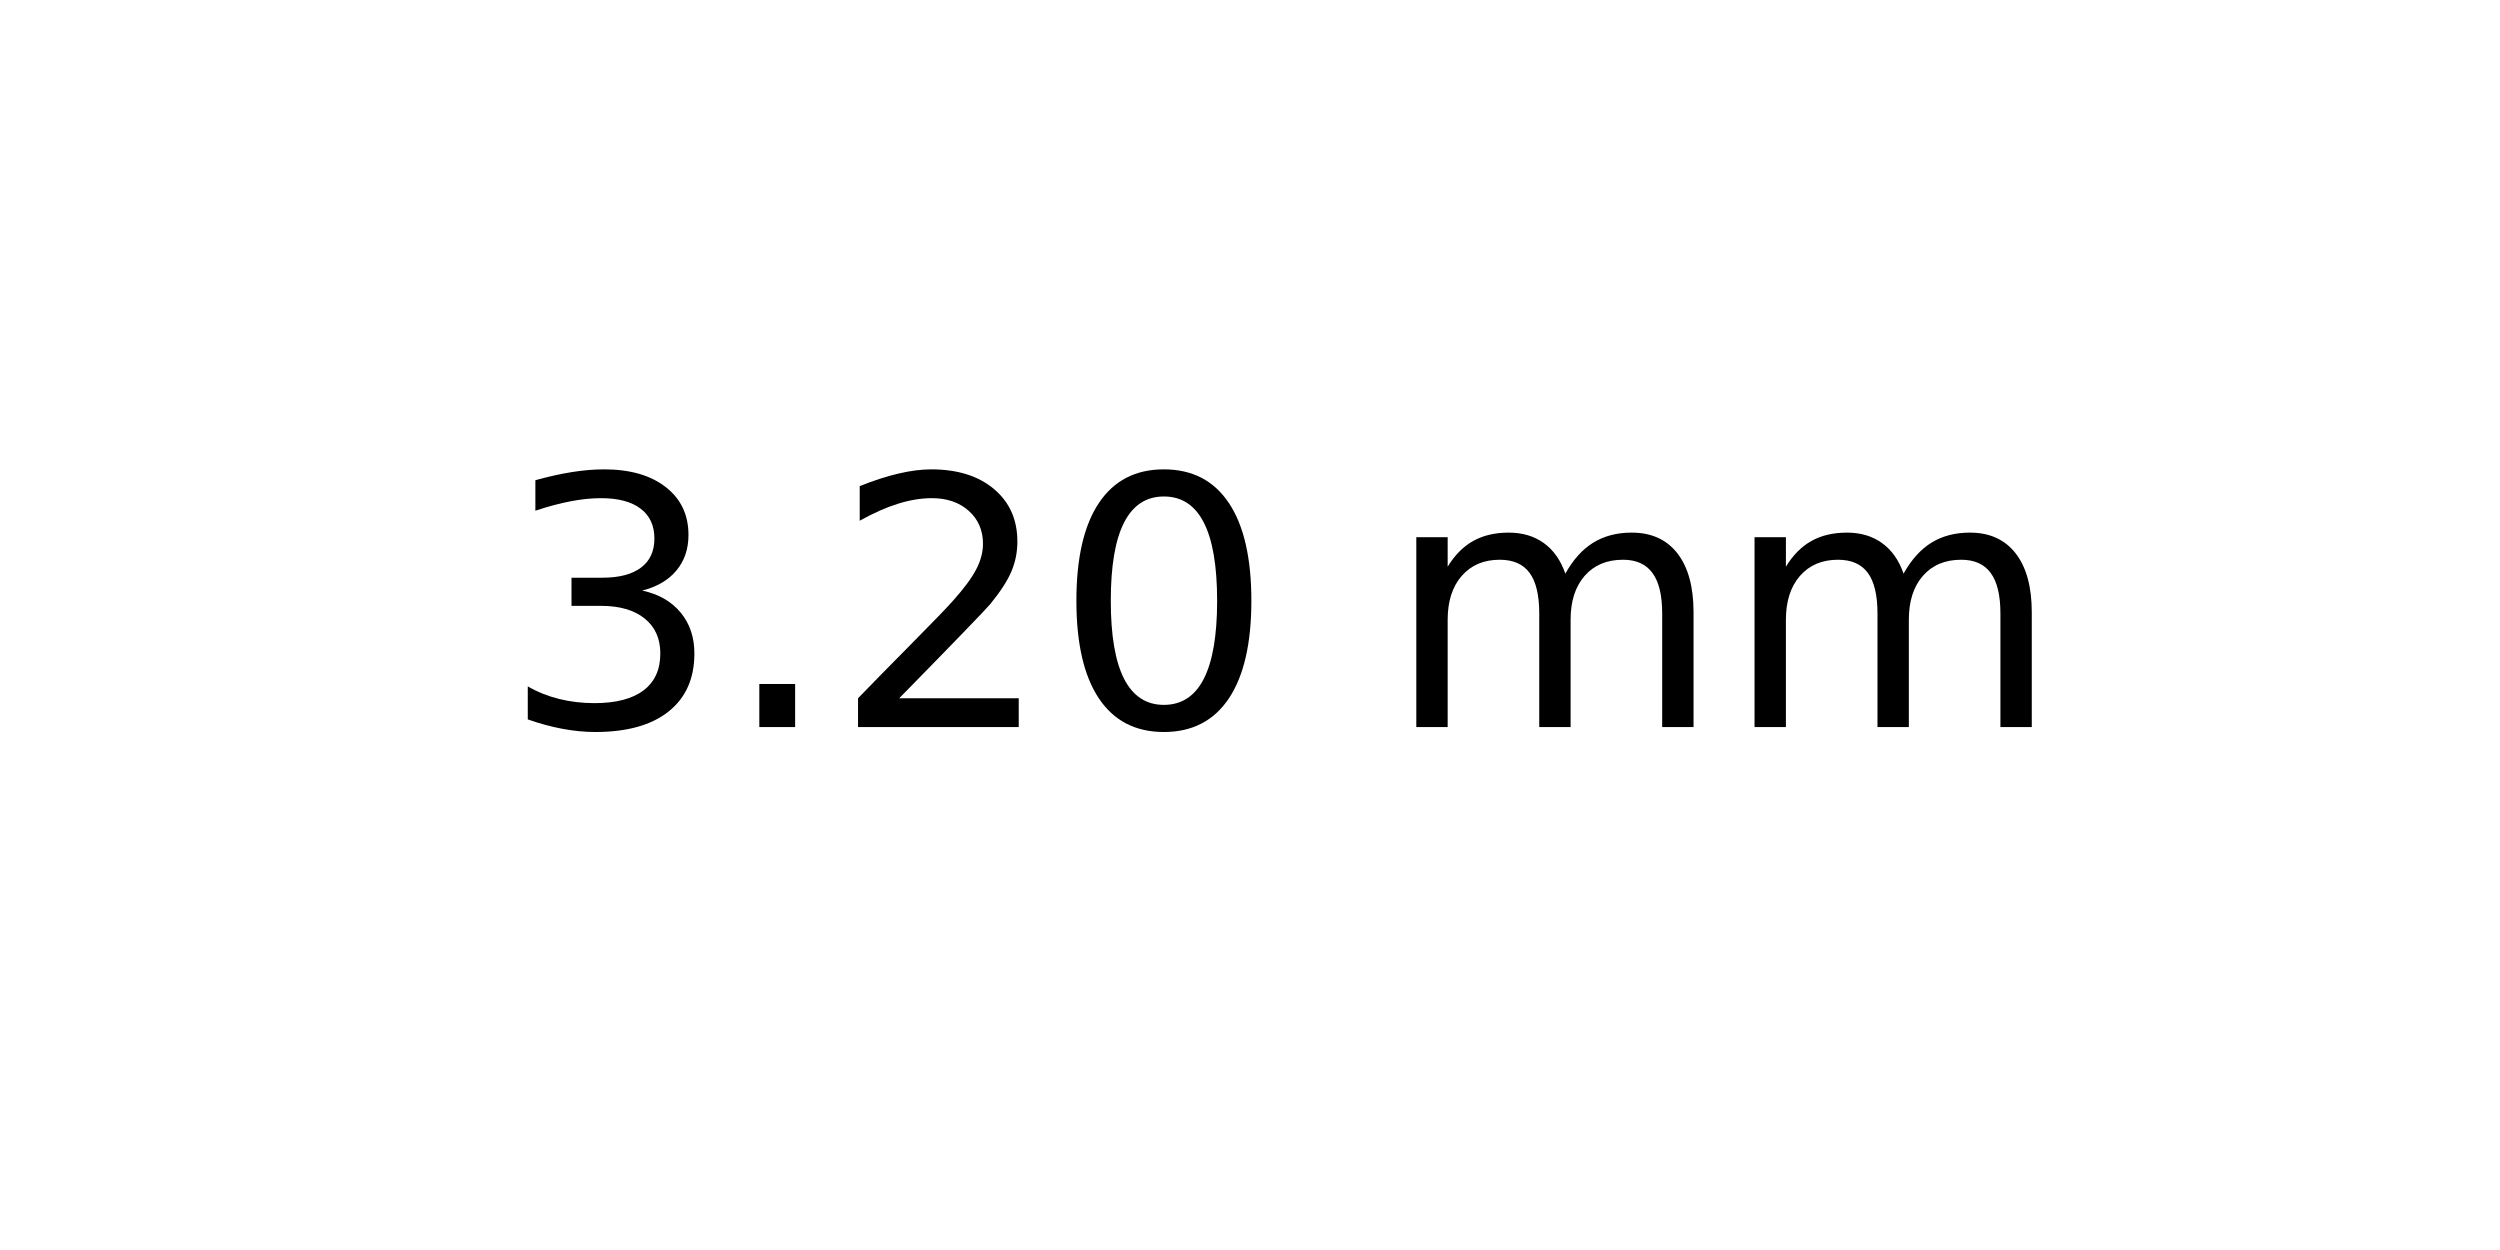
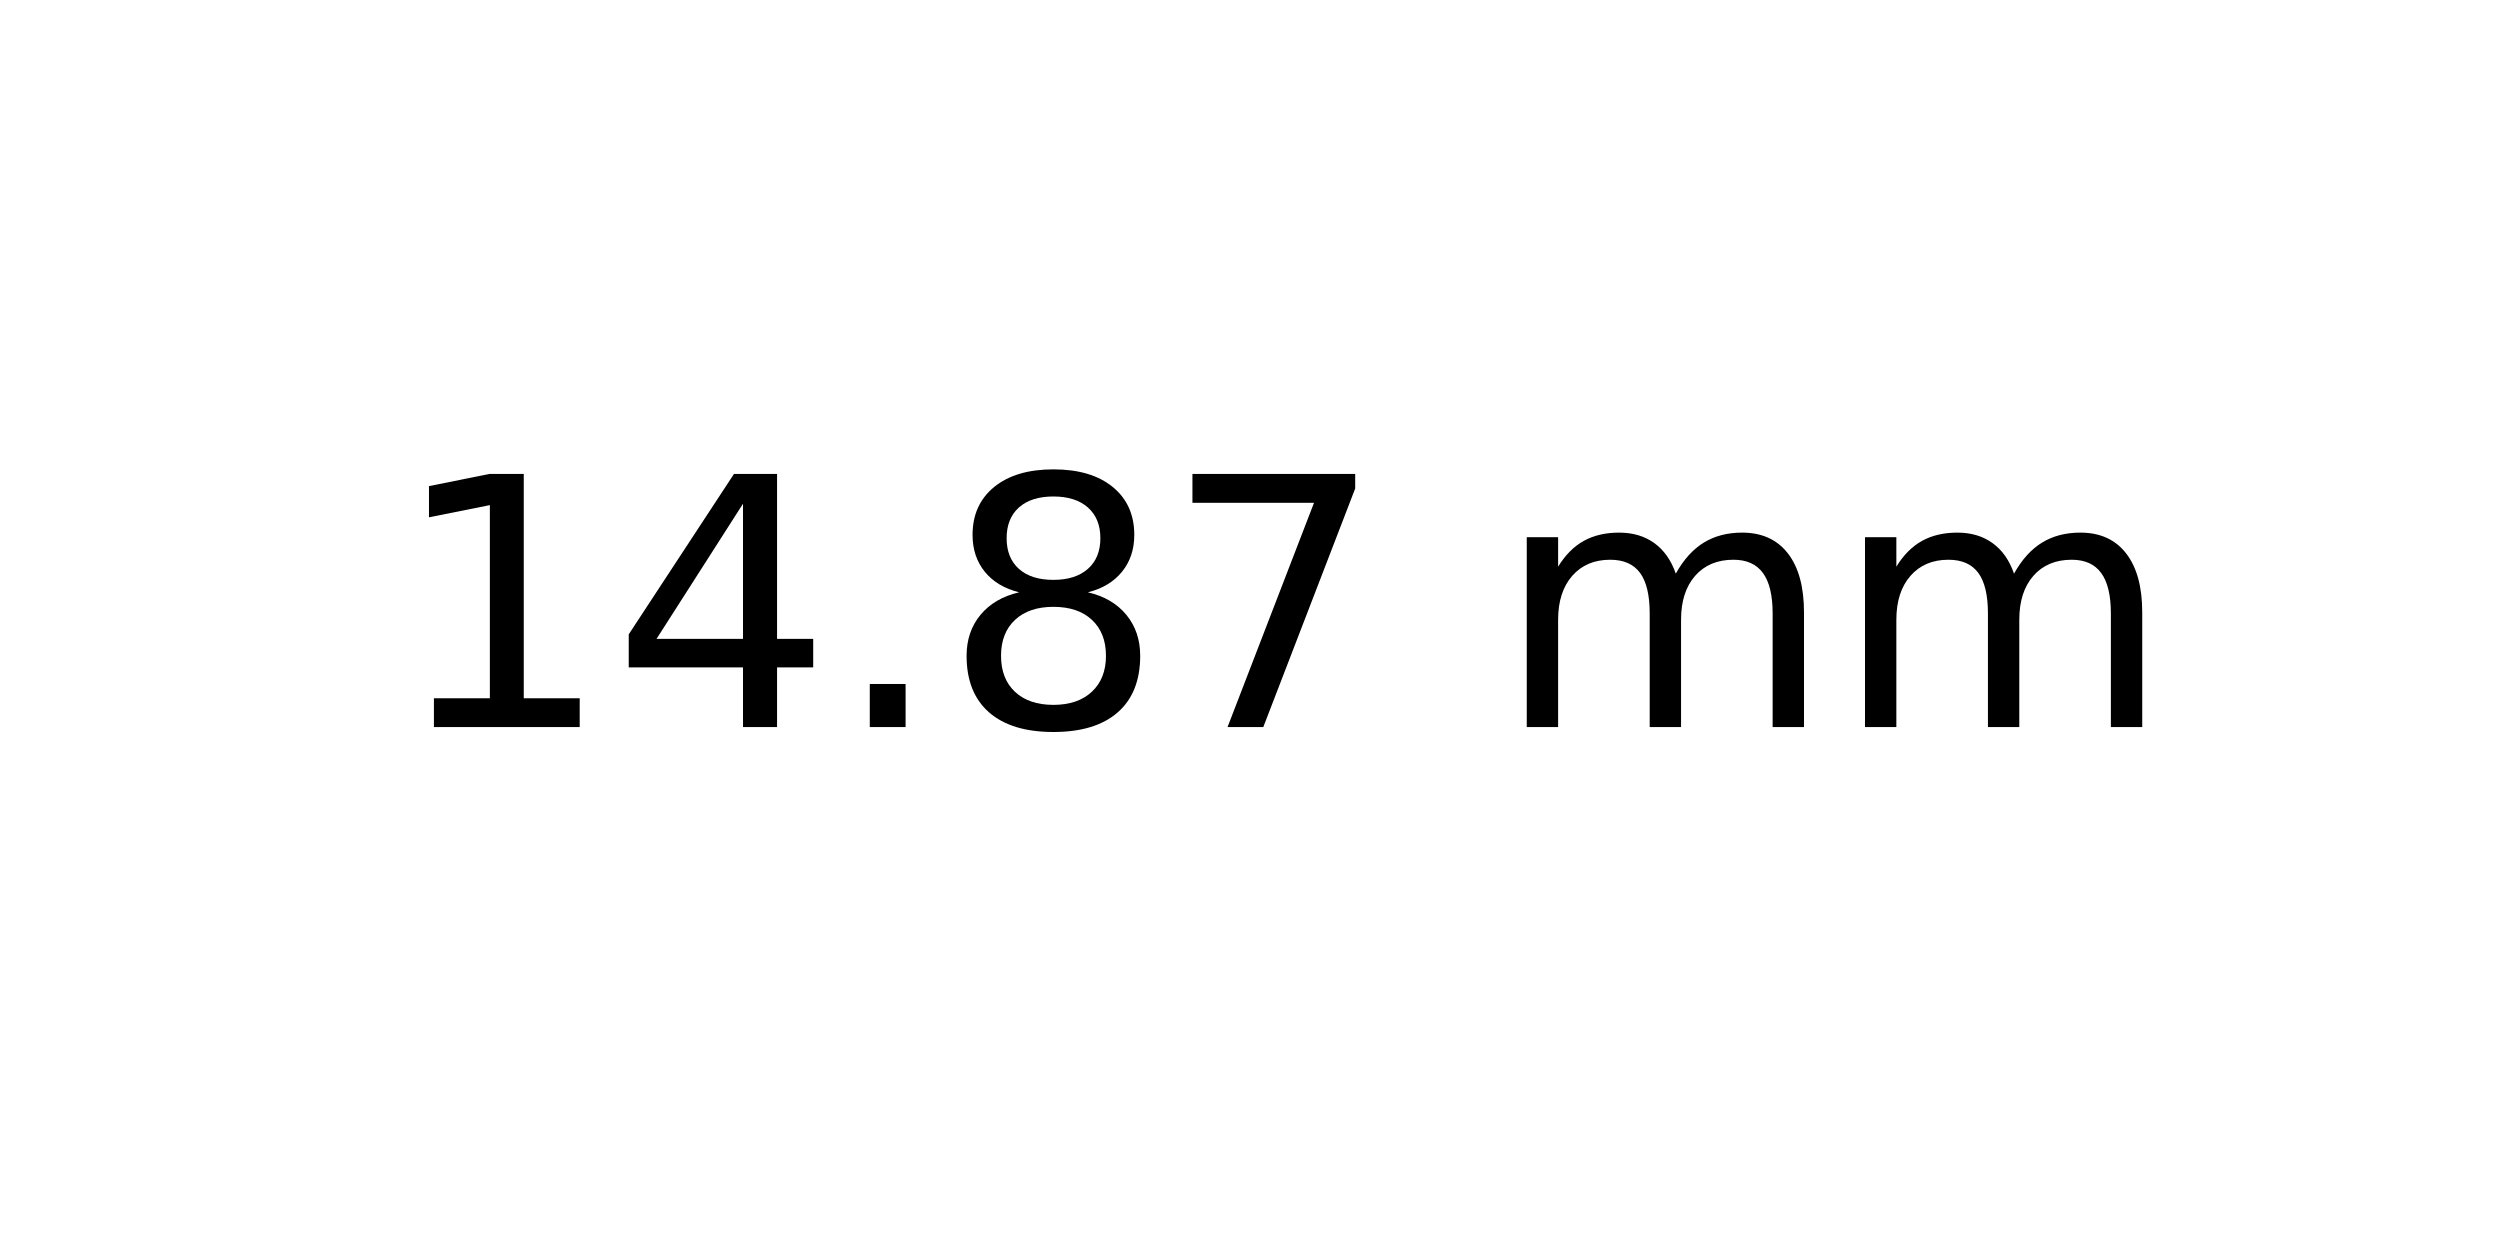
<svg xmlns="http://www.w3.org/2000/svg" xmlns:xlink="http://www.w3.org/1999/xlink" width="72pt" height="36pt" viewBox="0 0 72 36" version="1.1">
  <defs>
    <style type="text/css">*{stroke-linejoin: round; stroke-linecap: butt}</style>
  </defs>
  <g id="figure_1">
    <g id="axes_1">
      <g id="text_1">
-         <g transform="translate(14.4375 20.93937) scale(0.1 -0.1)">
+         <g transform="translate(11.25625 20.93937) scale(0.1 -0.1)">
          <defs>
-             <path id="DejaVuSans-33" d="M 2597 2516  Q 3050 2419 3304 2112  Q 3559 1806 3559 1356  Q 3559 666 3084 287  Q 2609 -91 1734 -91  Q 1441 -91 1130 -33  Q 819 25 488 141  L 488 750  Q 750 597 1062 519  Q 1375 441 1716 441  Q 2309 441 2620 675  Q 2931 909 2931 1356  Q 2931 1769 2642 2001  Q 2353 2234 1838 2234  L 1294 2234  L 1294 2753  L 1863 2753  Q 2328 2753 2575 2939  Q 2822 3125 2822 3475  Q 2822 3834 2567 4026  Q 2313 4219 1838 4219  Q 1578 4219 1281 4162  Q 984 4106 628 3988  L 628 4550  Q 988 4650 1302 4700  Q 1616 4750 1894 4750  Q 2613 4750 3031 4423  Q 3450 4097 3450 3541  Q 3450 3153 3228 2886  Q 3006 2619 2597 2516  z " transform="scale(0.015625)" />
+             <path id="DejaVuSans-31" d="M 794 531  L 1825 531  L 1825 4091  L 703 3866  L 703 4441  L 1819 4666  L 2450 4666  L 2450 531  L 3481 531  L 3481 0  L 794 0  L 794 531  z " transform="scale(0.015625)" />
+             <path id="DejaVuSans-34" d="M 2419 4116  L 825 1625  L 2419 1625  L 2419 4116  z M 2253 4666  L 3047 4666  L 3047 1625  L 3713 1625  L 3713 1100  L 3047 1100  L 3047 0  L 2419 0  L 2419 1100  L 313 1100  L 313 1709  L 2253 4666  z " transform="scale(0.015625)" />
            <path id="DejaVuSans-2e" d="M 684 794  L 1344 794  L 1344 0  L 684 0  L 684 794  z " transform="scale(0.015625)" />
-             <path id="DejaVuSans-32" d="M 1228 531  L 3431 531  L 3431 0  L 469 0  L 469 531  Q 828 903 1448 1529  Q 2069 2156 2228 2338  Q 2531 2678 2651 2914  Q 2772 3150 2772 3378  Q 2772 3750 2511 3984  Q 2250 4219 1831 4219  Q 1534 4219 1204 4116  Q 875 4013 500 3803  L 500 4441  Q 881 4594 1212 4672  Q 1544 4750 1819 4750  Q 2544 4750 2975 4387  Q 3406 4025 3406 3419  Q 3406 3131 3298 2873  Q 3191 2616 2906 2266  Q 2828 2175 2409 1742  Q 1991 1309 1228 531  z " transform="scale(0.015625)" />
-             <path id="DejaVuSans-30" d="M 2034 4250  Q 1547 4250 1301 3770  Q 1056 3291 1056 2328  Q 1056 1369 1301 889  Q 1547 409 2034 409  Q 2525 409 2770 889  Q 3016 1369 3016 2328  Q 3016 3291 2770 3770  Q 2525 4250 2034 4250  z M 2034 4750  Q 2819 4750 3233 4129  Q 3647 3509 3647 2328  Q 3647 1150 3233 529  Q 2819 -91 2034 -91  Q 1250 -91 836 529  Q 422 1150 422 2328  Q 422 3509 836 4129  Q 1250 4750 2034 4750  z " transform="scale(0.015625)" />
+             <path id="DejaVuSans-38" d="M 2034 2216  Q 1584 2216 1326 1975  Q 1069 1734 1069 1313  Q 1069 891 1326 650  Q 1584 409 2034 409  Q 2484 409 2743 651  Q 3003 894 3003 1313  Q 3003 1734 2745 1975  Q 2488 2216 2034 2216  z M 1403 2484  Q 997 2584 770 2862  Q 544 3141 544 3541  Q 544 4100 942 4425  Q 1341 4750 2034 4750  Q 2731 4750 3128 4425  Q 3525 4100 3525 3541  Q 3525 3141 3298 2862  Q 3072 2584 2669 2484  Q 3125 2378 3379 2068  Q 3634 1759 3634 1313  Q 3634 634 3220 271  Q 2806 -91 2034 -91  Q 1263 -91 848 271  Q 434 634 434 1313  Q 434 1759 690 2068  Q 947 2378 1403 2484  z M 1172 3481  Q 1172 3119 1398 2916  Q 1625 2713 2034 2713  Q 2441 2713 2670 2916  Q 2900 3119 2900 3481  Q 2900 3844 2670 4047  Q 2441 4250 2034 4250  Q 1625 4250 1398 4047  Q 1172 3844 1172 3481  z " transform="scale(0.015625)" />
+             <path id="DejaVuSans-37" d="M 525 4666  L 3525 4666  L 3525 4397  L 1831 0  L 1172 0  L 2766 4134  L 525 4134  L 525 4666  z " transform="scale(0.015625)" />
            <path id="DejaVuSans-20" transform="scale(0.015625)" />
            <path id="DejaVuSans-6d" d="M 3328 2828  Q 3544 3216 3844 3400  Q 4144 3584 4550 3584  Q 5097 3584 5394 3201  Q 5691 2819 5691 2113  L 5691 0  L 5113 0  L 5113 2094  Q 5113 2597 4934 2840  Q 4756 3084 4391 3084  Q 3944 3084 3684 2787  Q 3425 2491 3425 1978  L 3425 0  L 2847 0  L 2847 2094  Q 2847 2600 2669 2842  Q 2491 3084 2119 3084  Q 1678 3084 1418 2786  Q 1159 2488 1159 1978  L 1159 0  L 581 0  L 581 3500  L 1159 3500  L 1159 2956  Q 1356 3278 1631 3431  Q 1906 3584 2284 3584  Q 2666 3584 2933 3390  Q 3200 3197 3328 2828  z " transform="scale(0.015625)" />
          </defs>
-           <use xlink:href="#DejaVuSans-33" />
-           <use xlink:href="#DejaVuSans-2e" x="63.623" />
-           <use xlink:href="#DejaVuSans-32" x="95.41" />
-           <use xlink:href="#DejaVuSans-30" x="159.033" />
-           <use xlink:href="#DejaVuSans-20" x="222.656" />
-           <use xlink:href="#DejaVuSans-6d" x="254.443" />
-           <use xlink:href="#DejaVuSans-6d" x="351.855" />
+           <use xlink:href="#DejaVuSans-31" />
+           <use xlink:href="#DejaVuSans-34" x="63.623" />
+           <use xlink:href="#DejaVuSans-2e" x="127.246" />
+           <use xlink:href="#DejaVuSans-38" x="159.033" />
+           <use xlink:href="#DejaVuSans-37" x="222.656" />
+           <use xlink:href="#DejaVuSans-20" x="286.279" />
+           <use xlink:href="#DejaVuSans-6d" x="318.066" />
+           <use xlink:href="#DejaVuSans-6d" x="415.479" />
        </g>
      </g>
    </g>
  </g>
</svg>
